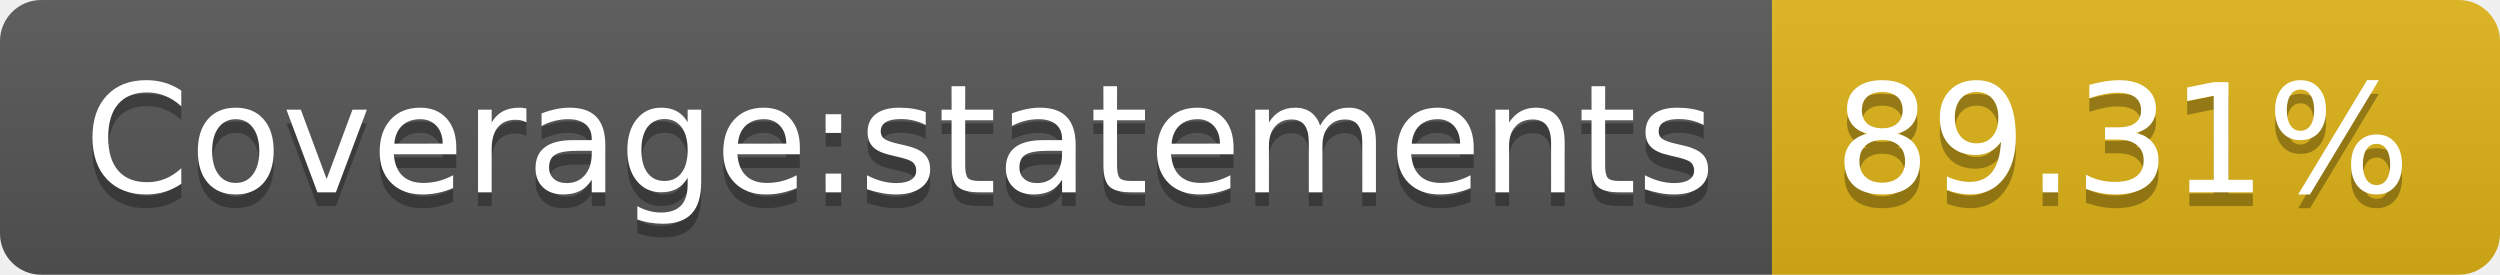
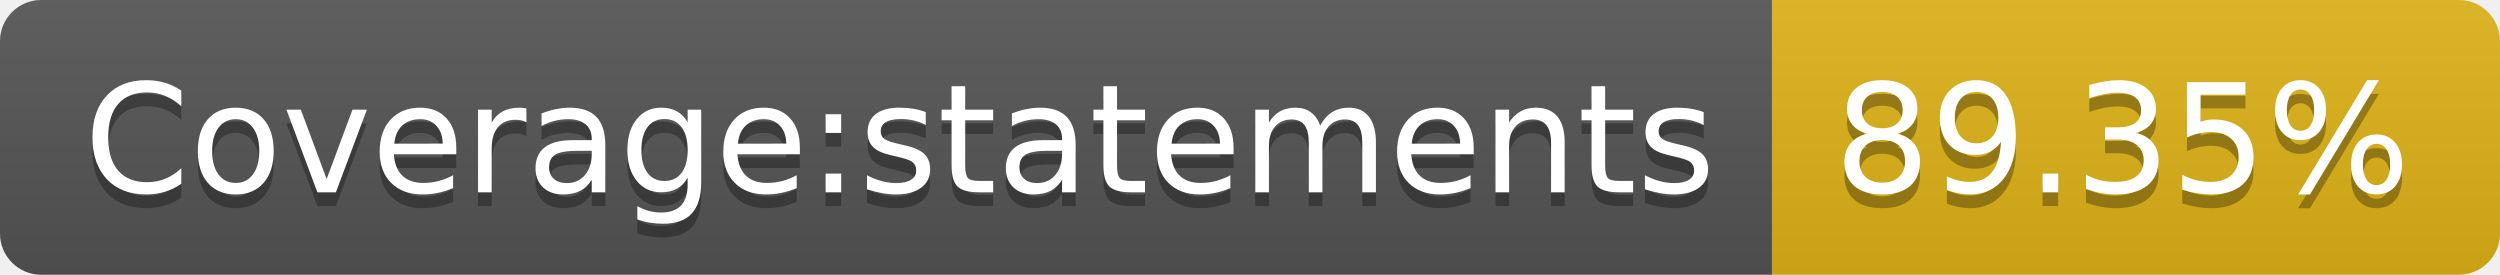
<svg xmlns="http://www.w3.org/2000/svg" width="182" height="20">
  <linearGradient id="b" x2="0" y2="100%">
    <stop offset="0" stop-color="#bbb" stop-opacity=".1" />
    <stop offset="1" stop-opacity=".1" />
  </linearGradient>
  <clipPath id="a">
    <rect width="182" height="20" rx="3" fill="#fff" />
  </clipPath>
  <g clip-path="url(#a)">
    <path fill="#555" d="M0 0h129v20H0z" />
    <path fill="#dfb317" d="M129 0h53v20H129z" />
    <path fill="url(#b)" d="M0 0h182v20H0z" />
  </g>
  <g fill="#fff" text-anchor="middle" font-family="DejaVu Sans,Verdana,Geneva,sans-serif" font-size="110">
    <text x="655" y="150" fill="#010101" fill-opacity=".3" transform="scale(.1)" textLength="1190">Coverage:statements</text>
    <text x="655" y="140" transform="scale(.1)" textLength="1190">Coverage:statements</text>
-     <text x="1545" y="150" fill="#010101" fill-opacity=".3" transform="scale(.1)" textLength="430">89.31%</text>
-     <text x="1545" y="140" transform="scale(.1)" textLength="430">89.31%</text>
+     <text x="1545" y="150" fill="#010101" fill-opacity=".3" transform="scale(.1)" textLength="430">89.35%</text>
+     <text x="1545" y="140" transform="scale(.1)" textLength="430">89.35%</text>
  </g>
</svg>
